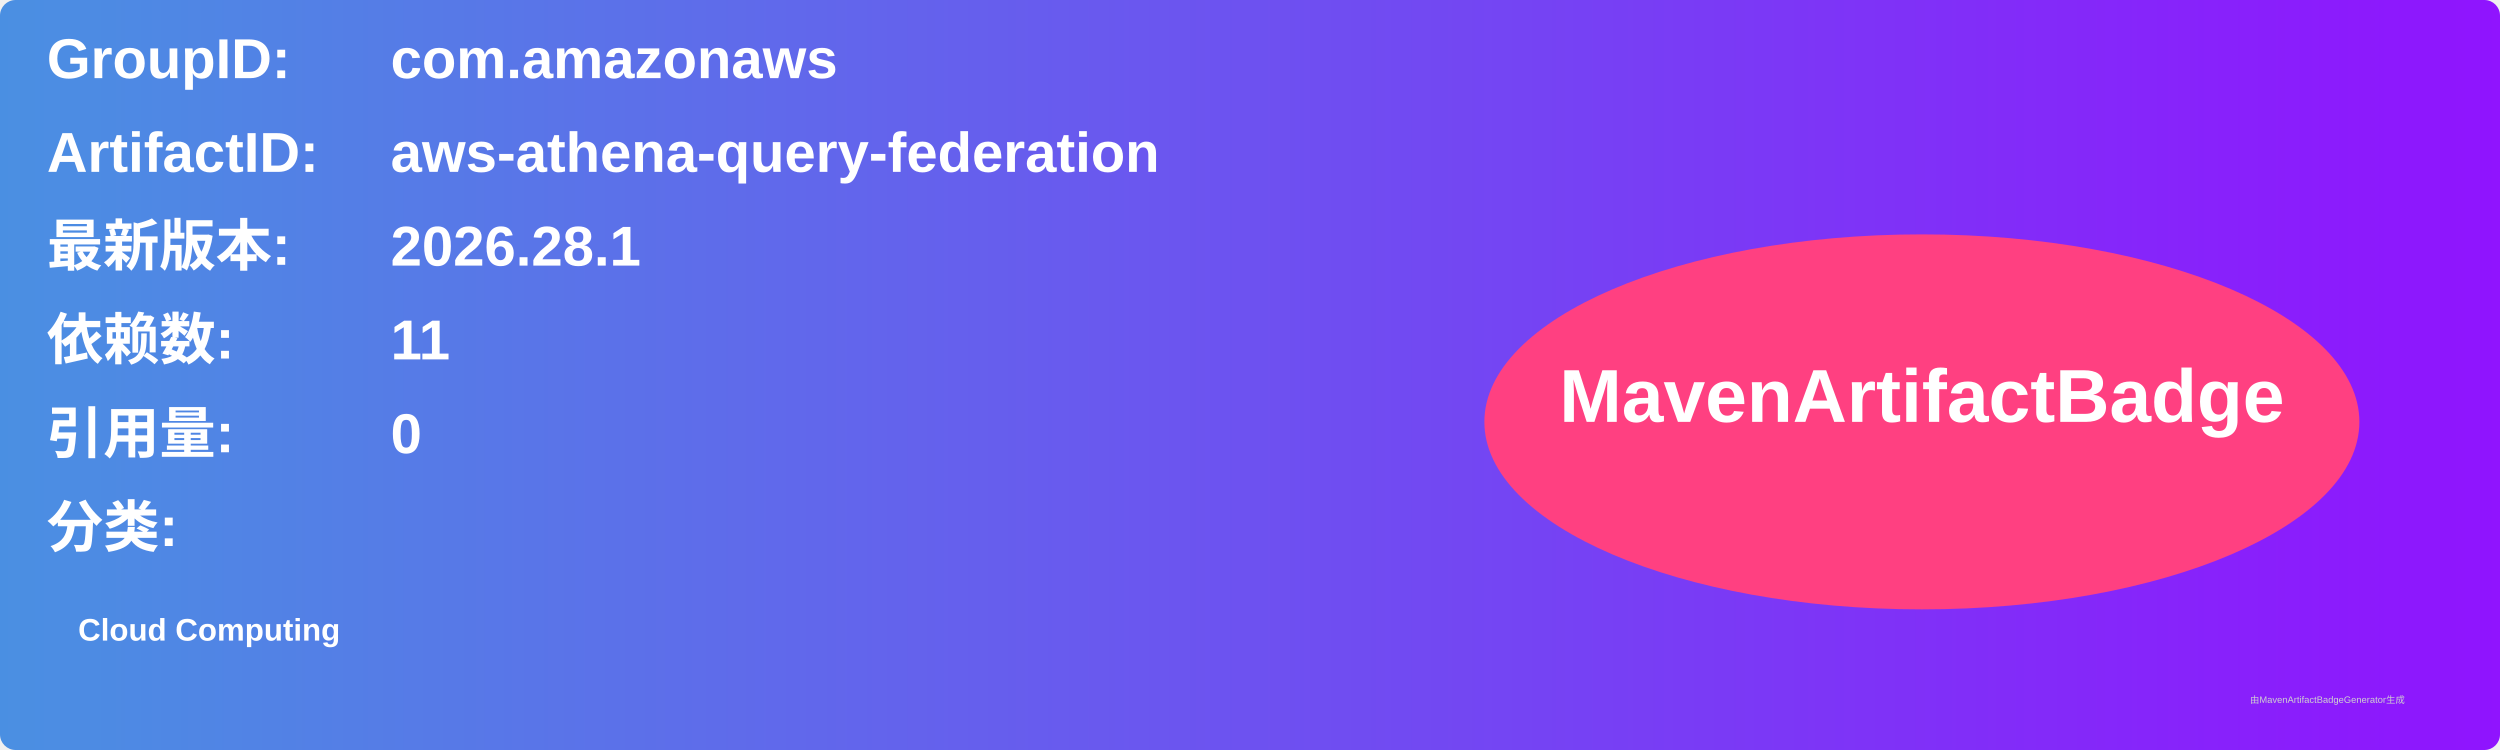
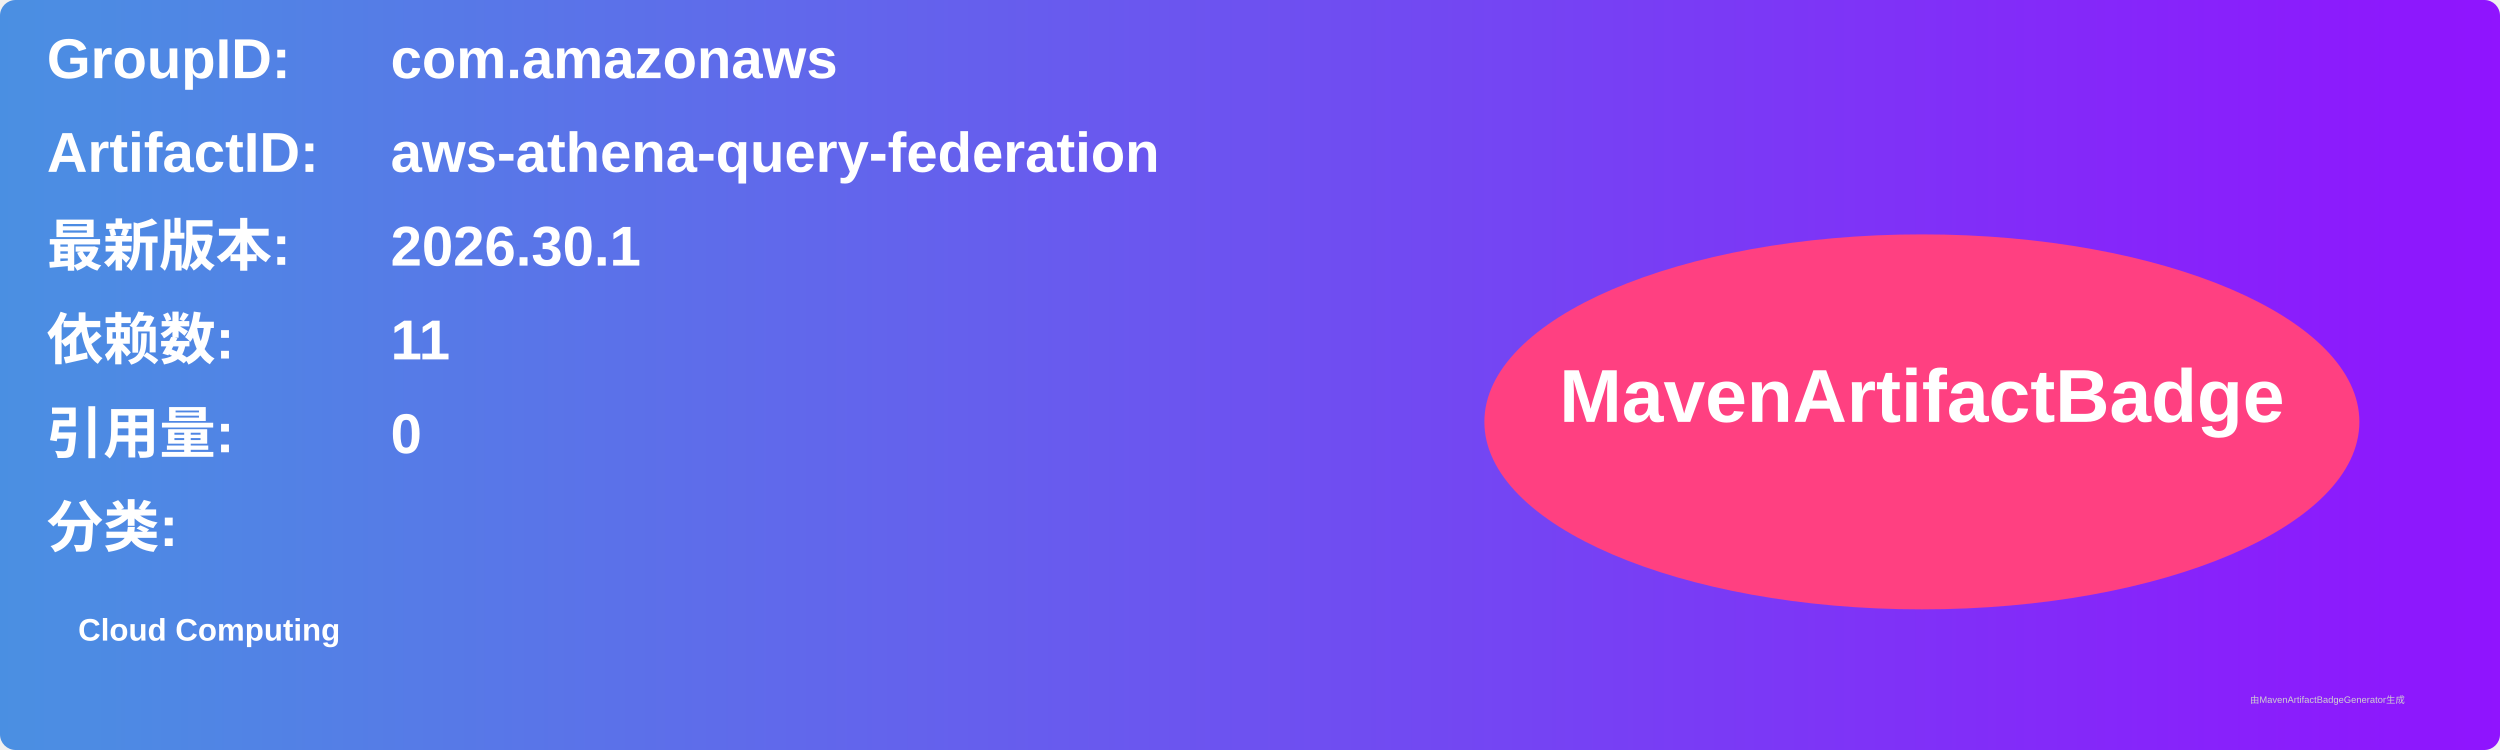
<svg xmlns="http://www.w3.org/2000/svg" width="800" height="240" viewBox="0 0 800 240">
  <linearGradient id="grad" x1="0%" y1="0%" x2="100%" y2="0%">
    <stop offset="0%" stop-color="#4a90e2" />
    <stop offset="100%" stop-color="#9013fe" />
  </linearGradient>
  <rect width="100%" height="100%" rx="5" ry="5" fill="url(#grad)" />
  <g transform="translate(15, 15)">
    <text x="0" y="10" font-family="Arial" font-size="18" fill="white" font-weight="bold" width="260">GroupID:</text>
    <text x="110" y="10" font-family="Arial" font-size="18" fill="white" font-weight="bold" width="460">com.amazonaws</text>
    <text x="0" y="40" font-family="Arial" font-size="18" fill="white" font-weight="bold" width="260">ArtifactID:</text>
    <text x="110" y="40" font-family="Arial" font-size="18" fill="white" font-weight="bold" width="460">aws-athena-query-federation</text>
    <text x="0" y="70" font-family="Arial" font-size="18" fill="white" font-weight="bold">最新版本:</text>
    <text x="110" y="70" font-family="Arial" font-size="18" fill="white" font-weight="bold">
-       <tspan font-weight="bold">2026.28.1</tspan>
+       <tspan font-weight="bold">2026.30.1</tspan>
    </text>
    <text x="0" y="100" font-family="Arial" font-size="18" fill="white" font-weight="bold">依赖数: </text>
    <text x="110" y="100" font-family="Arial" font-size="18" fill="white">
      <tspan font-weight="bold">11</tspan>
    </text>
    <text x="0" y="130" font-family="Arial" font-size="18" fill="white" font-weight="bold">引用量: </text>
    <text x="110" y="130" font-family="Arial" font-size="18" fill="white">
      <tspan font-weight="bold">0</tspan>
    </text>
    <text x="0" y="160" font-family="Arial" font-size="18" fill="white" font-weight="bold">分类:</text>
    <text x="10" y="190" font-family="Arial" font-size="10" fill="white">
      <tspan font-weight="bold">Cloud Computing</tspan>
    </text>
    <ellipse cx="600" cy="120" rx="140" ry="60" fill="#ff4081" />
    <text x="600" y="120" text-anchor="middle" font-family="Arial" font-size="24" fill="white" font-weight="bold">MavenArtifactBadge</text>
  </g>
  <text x="720" y="225" font-family="Arial" font-size="3" fill="#d0d0d0">由MavenArtifactBadgeGenerator生成</text>
</svg>
